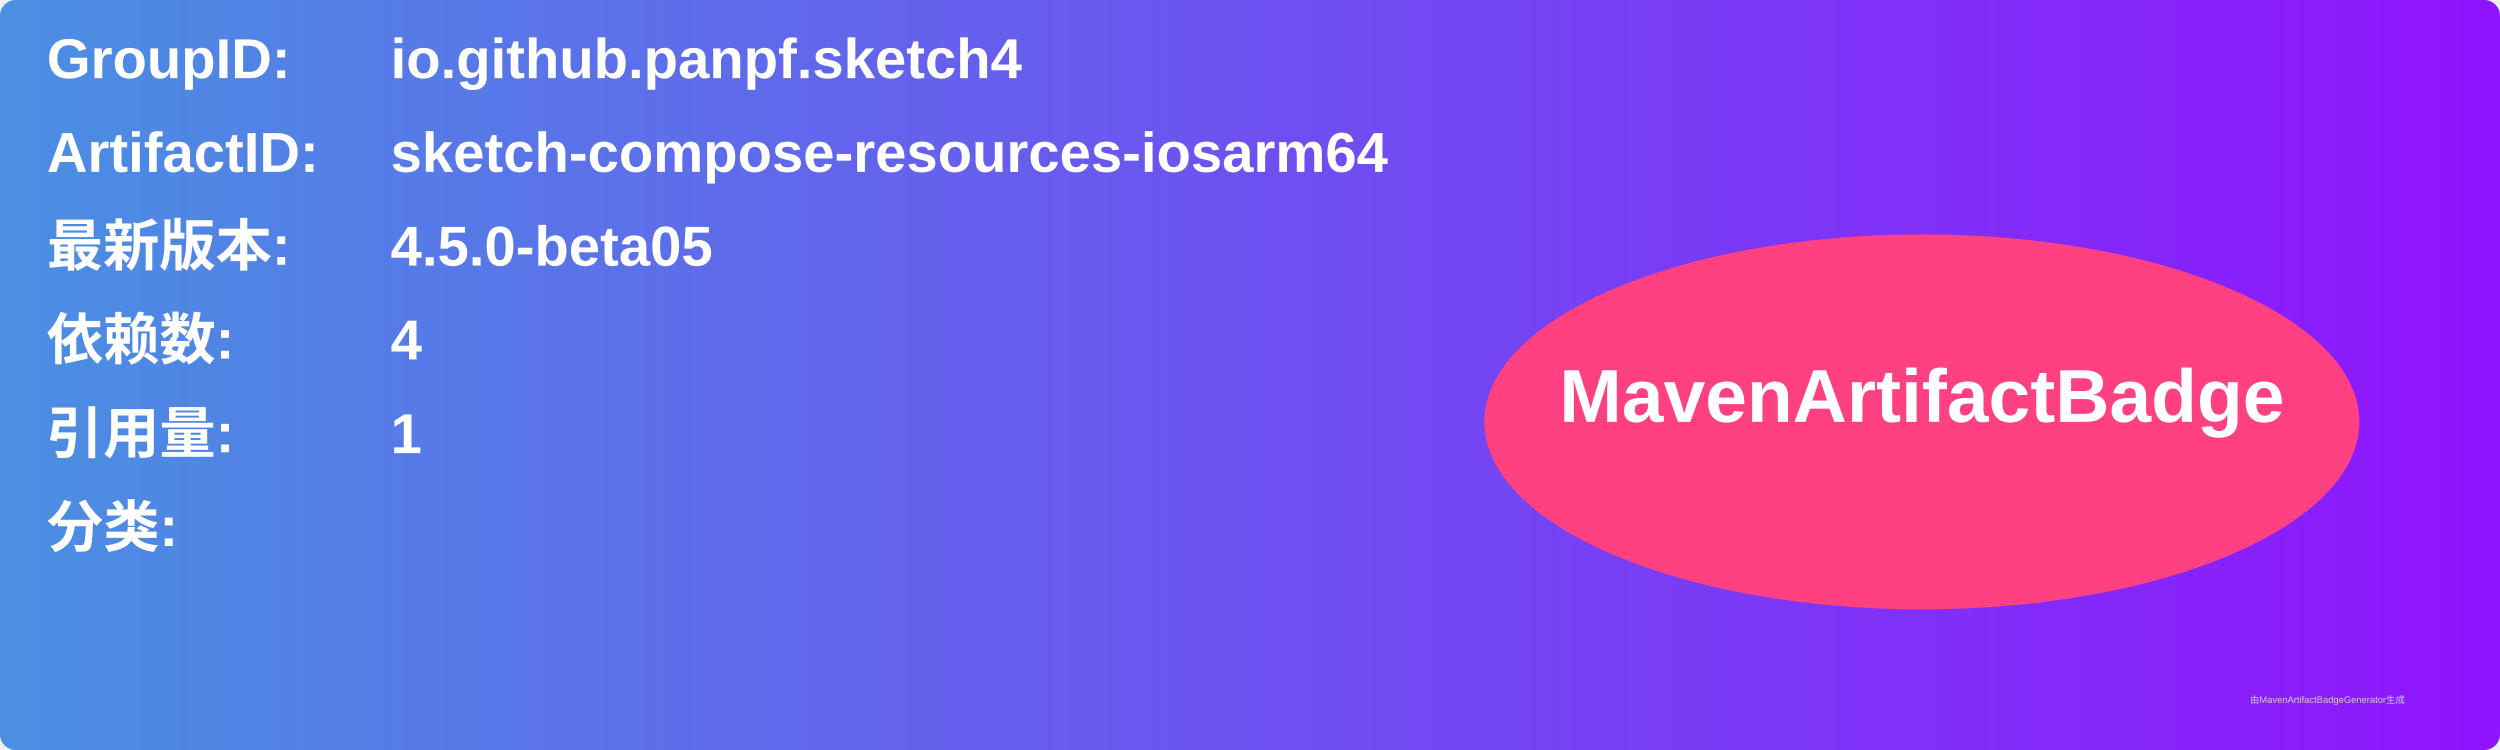
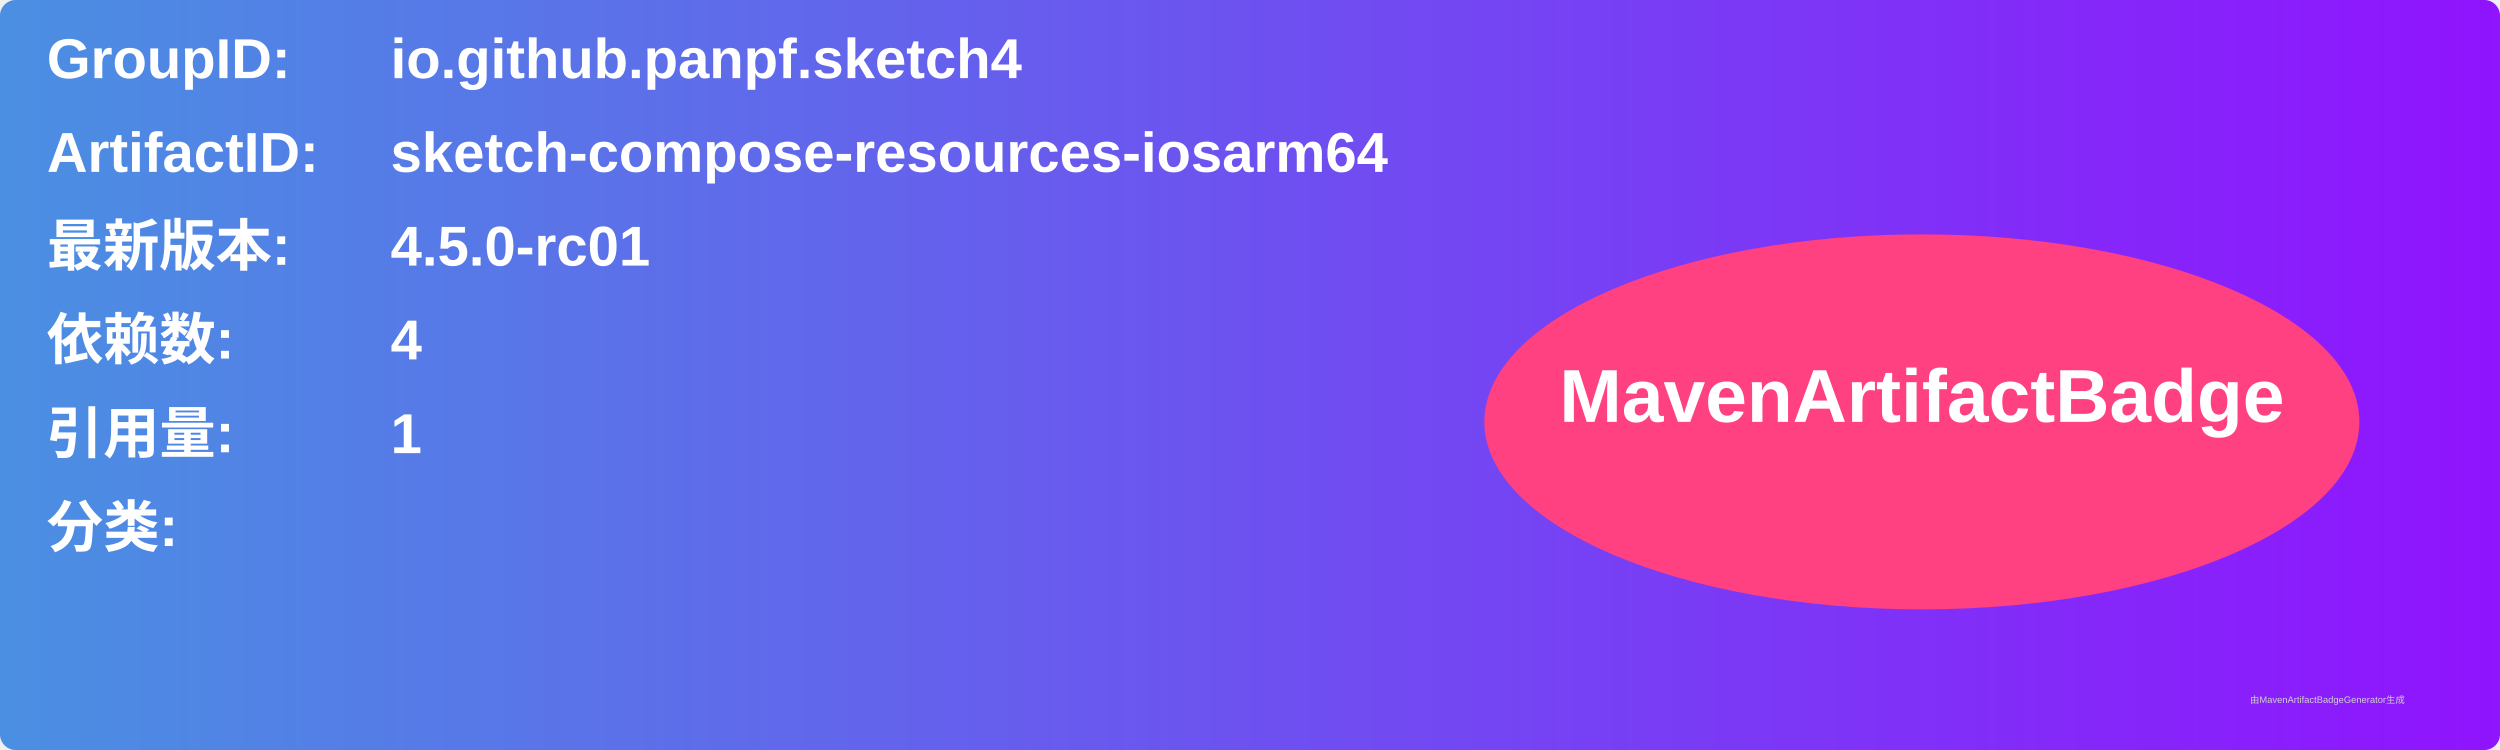
<svg xmlns="http://www.w3.org/2000/svg" width="800" height="240" viewBox="0 0 800 240">
  <linearGradient id="grad" x1="0%" y1="0%" x2="100%" y2="0%">
    <stop offset="0%" stop-color="#4a90e2" />
    <stop offset="100%" stop-color="#9013fe" />
  </linearGradient>
  <rect width="100%" height="100%" rx="5" ry="5" fill="url(#grad)" />
  <g transform="translate(15, 15)">
    <text x="0" y="10" font-family="Arial" font-size="18" fill="white" font-weight="bold" width="260">GroupID:</text>
    <text x="110" y="10" font-family="Arial" font-size="18" fill="white" font-weight="bold" width="460">io.github.panpf.sketch4</text>
    <text x="0" y="40" font-family="Arial" font-size="18" fill="white" font-weight="bold" width="260">ArtifactID:</text>
    <text x="110" y="40" font-family="Arial" font-size="18" fill="white" font-weight="bold" width="460">sketch-compose-resources-iosarm64</text>
    <text x="0" y="70" font-family="Arial" font-size="18" fill="white" font-weight="bold">最新版本:</text>
    <text x="110" y="70" font-family="Arial" font-size="18" fill="white" font-weight="bold">
-       <tspan font-weight="bold">4.5.0-beta05</tspan>
+       <tspan font-weight="bold">4.5.0-rc01</tspan>
    </text>
    <text x="0" y="100" font-family="Arial" font-size="18" fill="white" font-weight="bold">依赖数: </text>
    <text x="110" y="100" font-family="Arial" font-size="18" fill="white">
      <tspan font-weight="bold">4</tspan>
    </text>
    <text x="0" y="130" font-family="Arial" font-size="18" fill="white" font-weight="bold">引用量: </text>
    <text x="110" y="130" font-family="Arial" font-size="18" fill="white">
      <tspan font-weight="bold">1</tspan>
    </text>
    <text x="0" y="160" font-family="Arial" font-size="18" fill="white" font-weight="bold">分类:</text>
    <text x="10" y="190" font-family="Arial" font-size="10" fill="white">
      <tspan font-weight="bold" />
    </text>
    <ellipse cx="600" cy="120" rx="140" ry="60" fill="#ff4081" />
    <text x="600" y="120" text-anchor="middle" font-family="Arial" font-size="24" fill="white" font-weight="bold">MavenArtifactBadge</text>
  </g>
  <text x="720" y="225" font-family="Arial" font-size="3" fill="#d0d0d0">由MavenArtifactBadgeGenerator生成</text>
</svg>
